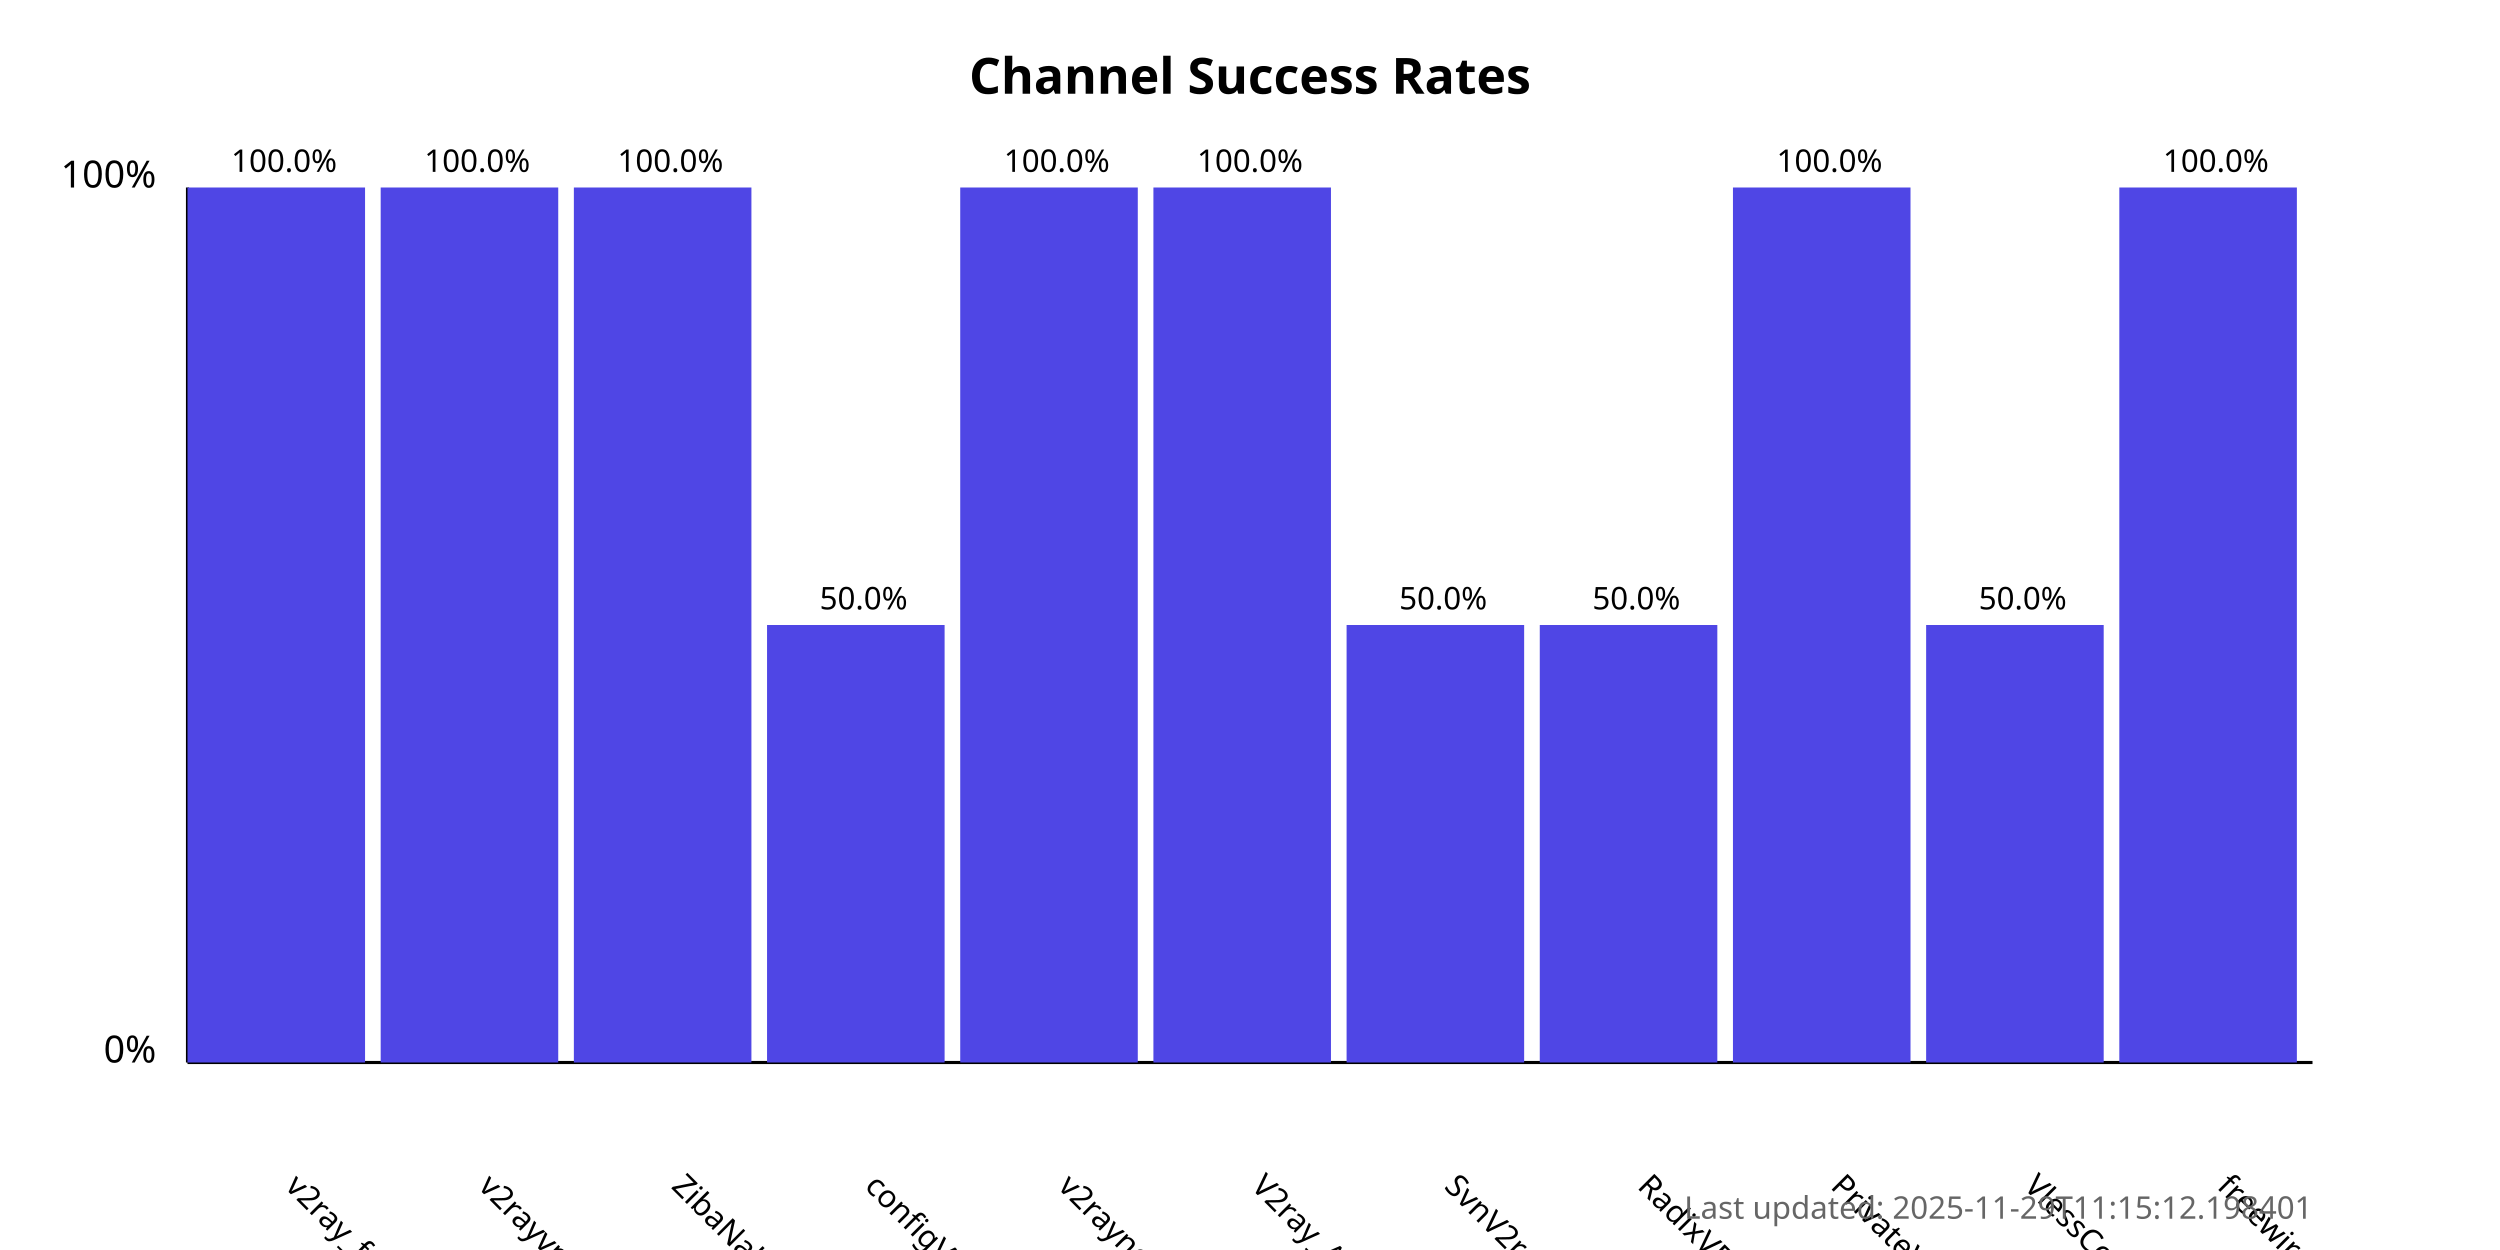
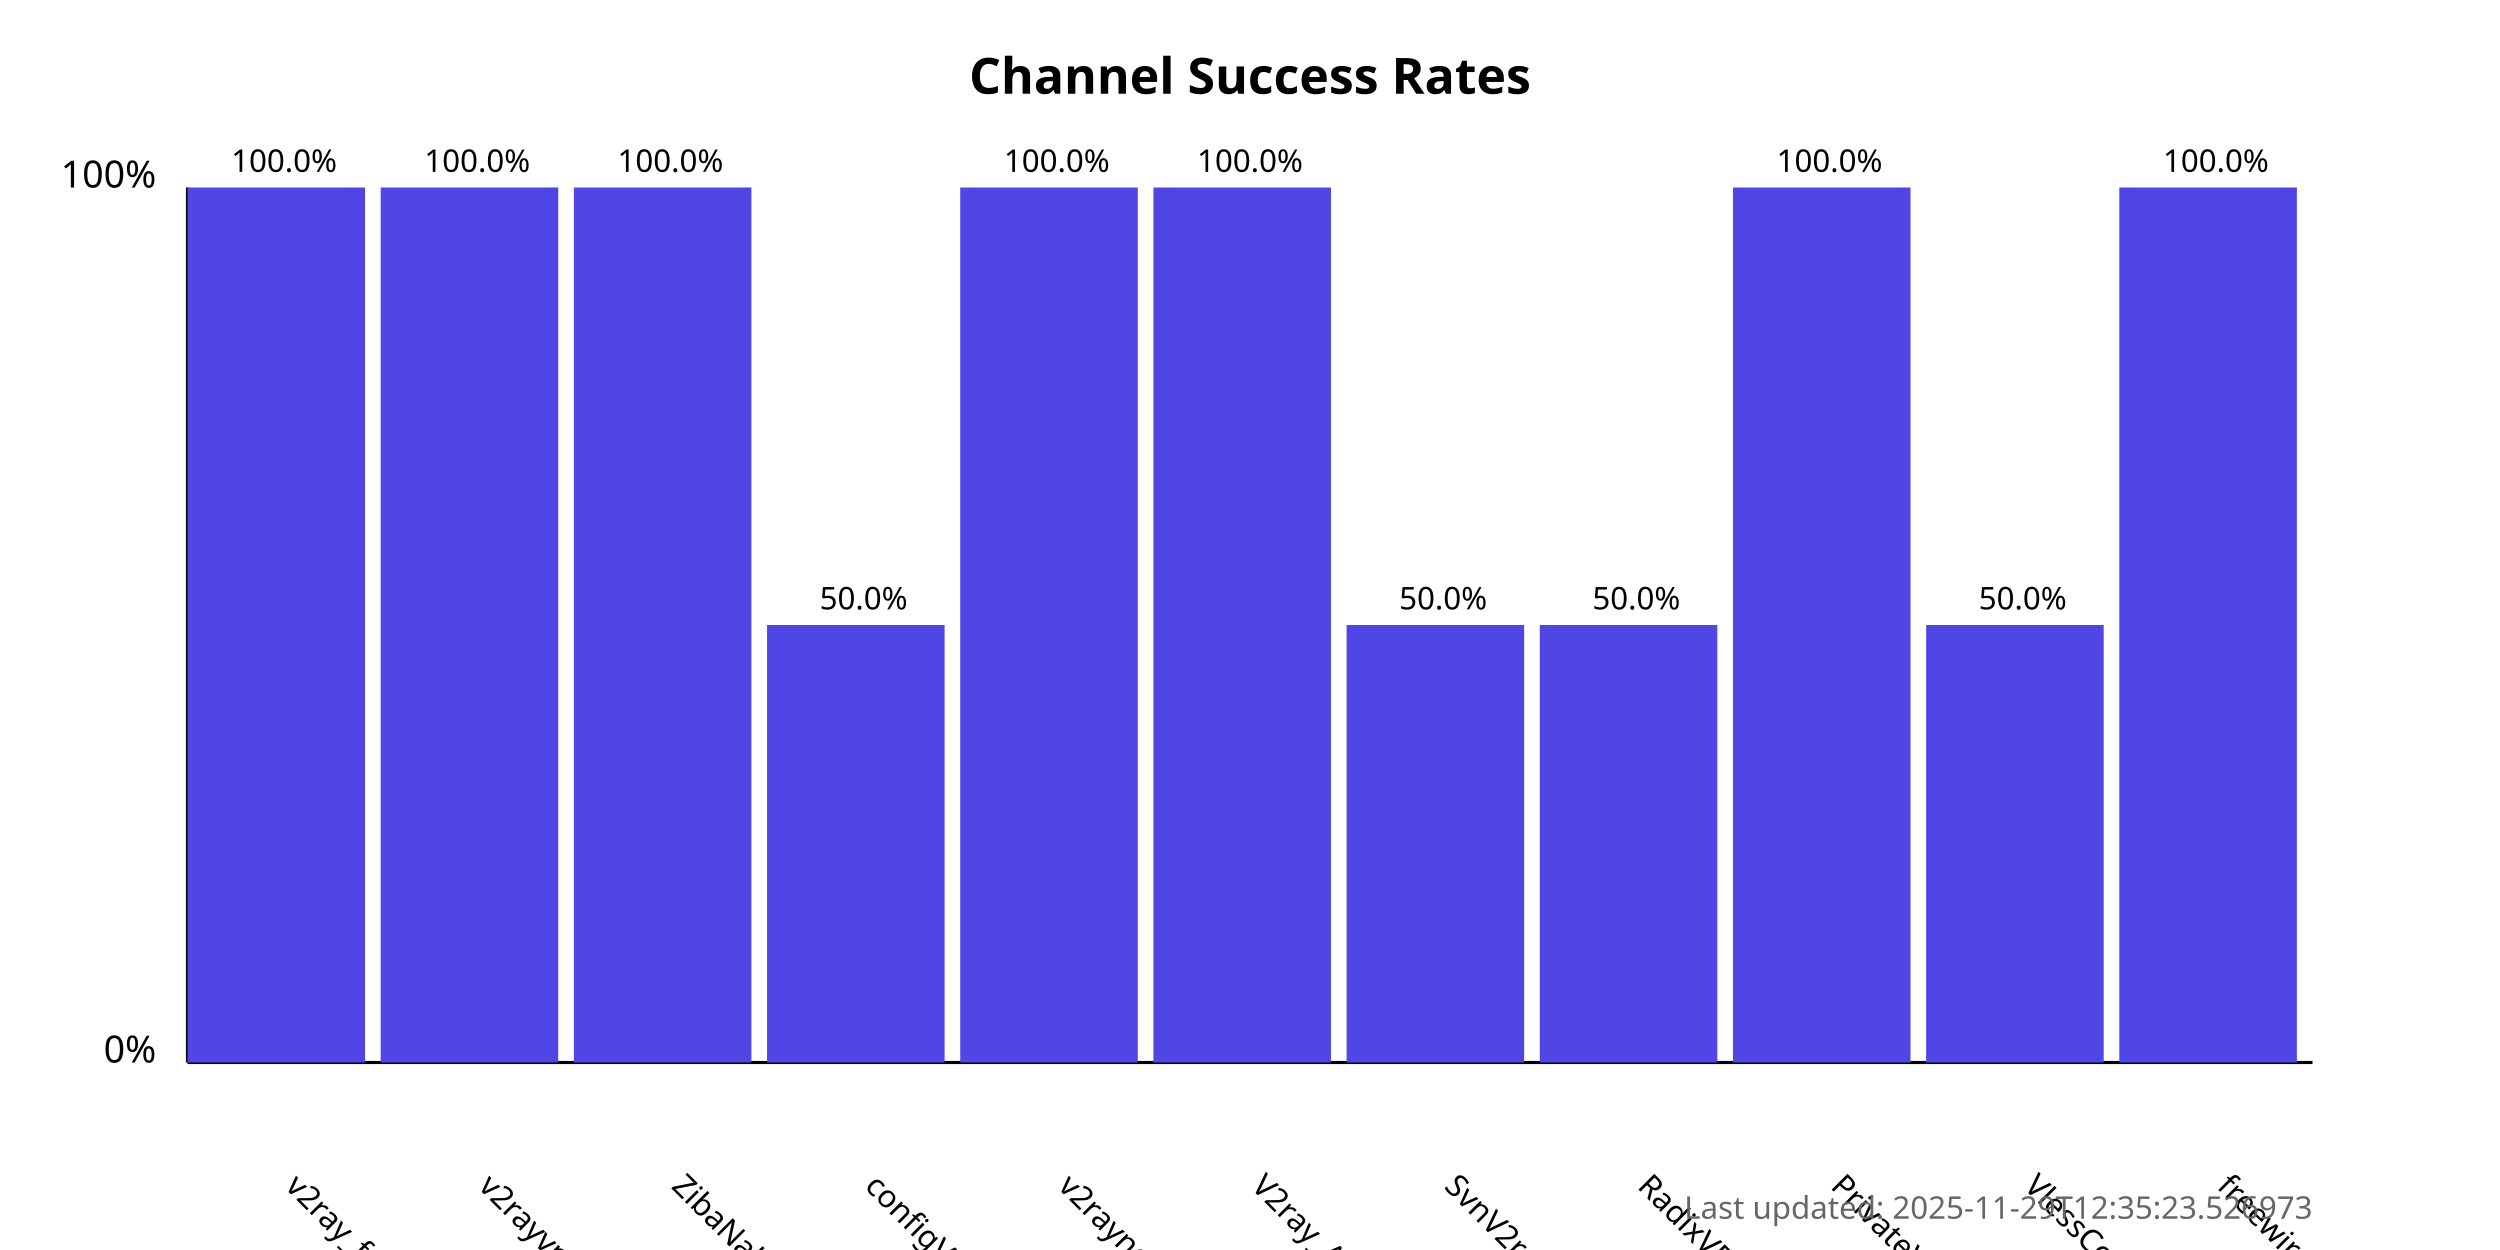
<svg xmlns="http://www.w3.org/2000/svg" width="800" height="400">
  <style>
            .chart-title { font: bold 16px sans-serif; }
            .axis-label { font: 12px sans-serif; }
            .tick-label { font: 10px sans-serif; }
            .bar { fill: #4f46e5; }
            .bar:hover { fill: #6366f1; }
            .timestamp { font: 10px sans-serif; fill: #666; }
        </style>
  <text x="400.0" y="30" text-anchor="middle" class="chart-title">
            Channel Success Rates
        </text>
  <line x1="60" y1="340" x2="60" y2="60" stroke="black" stroke-width="1" />
  <line x1="60" y1="340" x2="740" y2="340" stroke="black" stroke-width="1" />
  <text x="50" y="340" text-anchor="end" class="axis-label">0%</text>
  <text x="50" y="60" text-anchor="end" class="axis-label">100%</text>
  <g>
    <rect x="60" y="60.0" width="56.818" height="280.0" class="bar" />
    <text x="90.909" y="380" transform="rotate(45, 90.90909, 380)" text-anchor="start" class="tick-label">
                v2ray_free_conf
            </text>
    <text x="90.909" y="55.0" text-anchor="middle" class="tick-label">
                100.0%
            </text>
  </g>
  <g>
    <rect x="121.818" y="60.0" width="56.818" height="280.0" class="bar" />
    <text x="152.727" y="380" transform="rotate(45, 152.7273, 380)" text-anchor="start" class="tick-label">
                v2rayvpno
            </text>
    <text x="152.727" y="55.0" text-anchor="middle" class="tick-label">
                100.0%
            </text>
  </g>
  <g>
    <rect x="183.636" y="60.0" width="56.818" height="280.0" class="bar" />
    <text x="214.545" y="380" transform="rotate(45, 214.5455, 380)" text-anchor="start" class="tick-label">
                ZibaNabz
            </text>
    <text x="214.545" y="55.0" text-anchor="middle" class="tick-label">
                100.0%
            </text>
  </g>
  <g>
    <rect x="245.455" y="200.0" width="56.818" height="140.0" class="bar" />
    <text x="276.364" y="380" transform="rotate(45, 276.3636, 380)" text-anchor="start" class="tick-label">
                configV2rayForFree
            </text>
    <text x="276.364" y="195.0" text-anchor="middle" class="tick-label">
                50.0%
            </text>
  </g>
  <g>
    <rect x="307.273" y="60.0" width="56.818" height="280.0" class="bar" />
    <text x="338.182" y="380" transform="rotate(45, 338.1818, 380)" text-anchor="start" class="tick-label">
                v2rayngvpn
            </text>
    <text x="338.182" y="55.0" text-anchor="middle" class="tick-label">
                100.0%
            </text>
  </g>
  <g>
    <rect x="369.091" y="60.0" width="56.818" height="280.0" class="bar" />
    <text x="400.0" y="380" transform="rotate(45, 400.0, 380)" text-anchor="start" class="tick-label">
                V2ray_Alpha
            </text>
    <text x="400.0" y="55.0" text-anchor="middle" class="tick-label">
                100.0%
            </text>
  </g>
  <g>
    <rect x="430.909" y="200.0" width="56.818" height="140.0" class="bar" />
    <text x="461.818" y="380" transform="rotate(45, 461.8182, 380)" text-anchor="start" class="tick-label">
                SvnV2ray
            </text>
    <text x="461.818" y="195.0" text-anchor="middle" class="tick-label">
                50.0%
            </text>
  </g>
  <g>
    <rect x="492.727" y="200.0" width="56.818" height="140.0" class="bar" />
    <text x="523.636" y="380" transform="rotate(45, 523.6364, 380)" text-anchor="start" class="tick-label">
                RadixVPN
            </text>
    <text x="523.636" y="195.0" text-anchor="middle" class="tick-label">
                50.0%
            </text>
  </g>
  <g>
    <rect x="554.545" y="60.0" width="56.818" height="280.0" class="bar" />
    <text x="585.455" y="380" transform="rotate(45, 585.4545, 380)" text-anchor="start" class="tick-label">
                PrivateVPNs
            </text>
    <text x="585.455" y="55.0" text-anchor="middle" class="tick-label">
                100.0%
            </text>
  </g>
  <g>
    <rect x="616.364" y="200.0" width="56.818" height="140.0" class="bar" />
    <text x="647.273" y="380" transform="rotate(45, 647.2727, 380)" text-anchor="start" class="tick-label">
                VlessConfig
            </text>
    <text x="647.273" y="195.0" text-anchor="middle" class="tick-label">
                50.0%
            </text>
  </g>
  <g>
    <rect x="678.182" y="60.0" width="56.818" height="280.0" class="bar" />
    <text x="709.091" y="380" transform="rotate(45, 709.0909, 380)" text-anchor="start" class="tick-label">
                freewireguard
            </text>
    <text x="709.091" y="55.0" text-anchor="middle" class="tick-label">
                100.0%
            </text>
  </g>
  <text x="740" y="390" text-anchor="end" class="timestamp">
-             Last updated: 2025-11-29T11:15:12.198401
+             Last updated: 2025-11-29T12:35:23.526973
        </text>
</svg>
